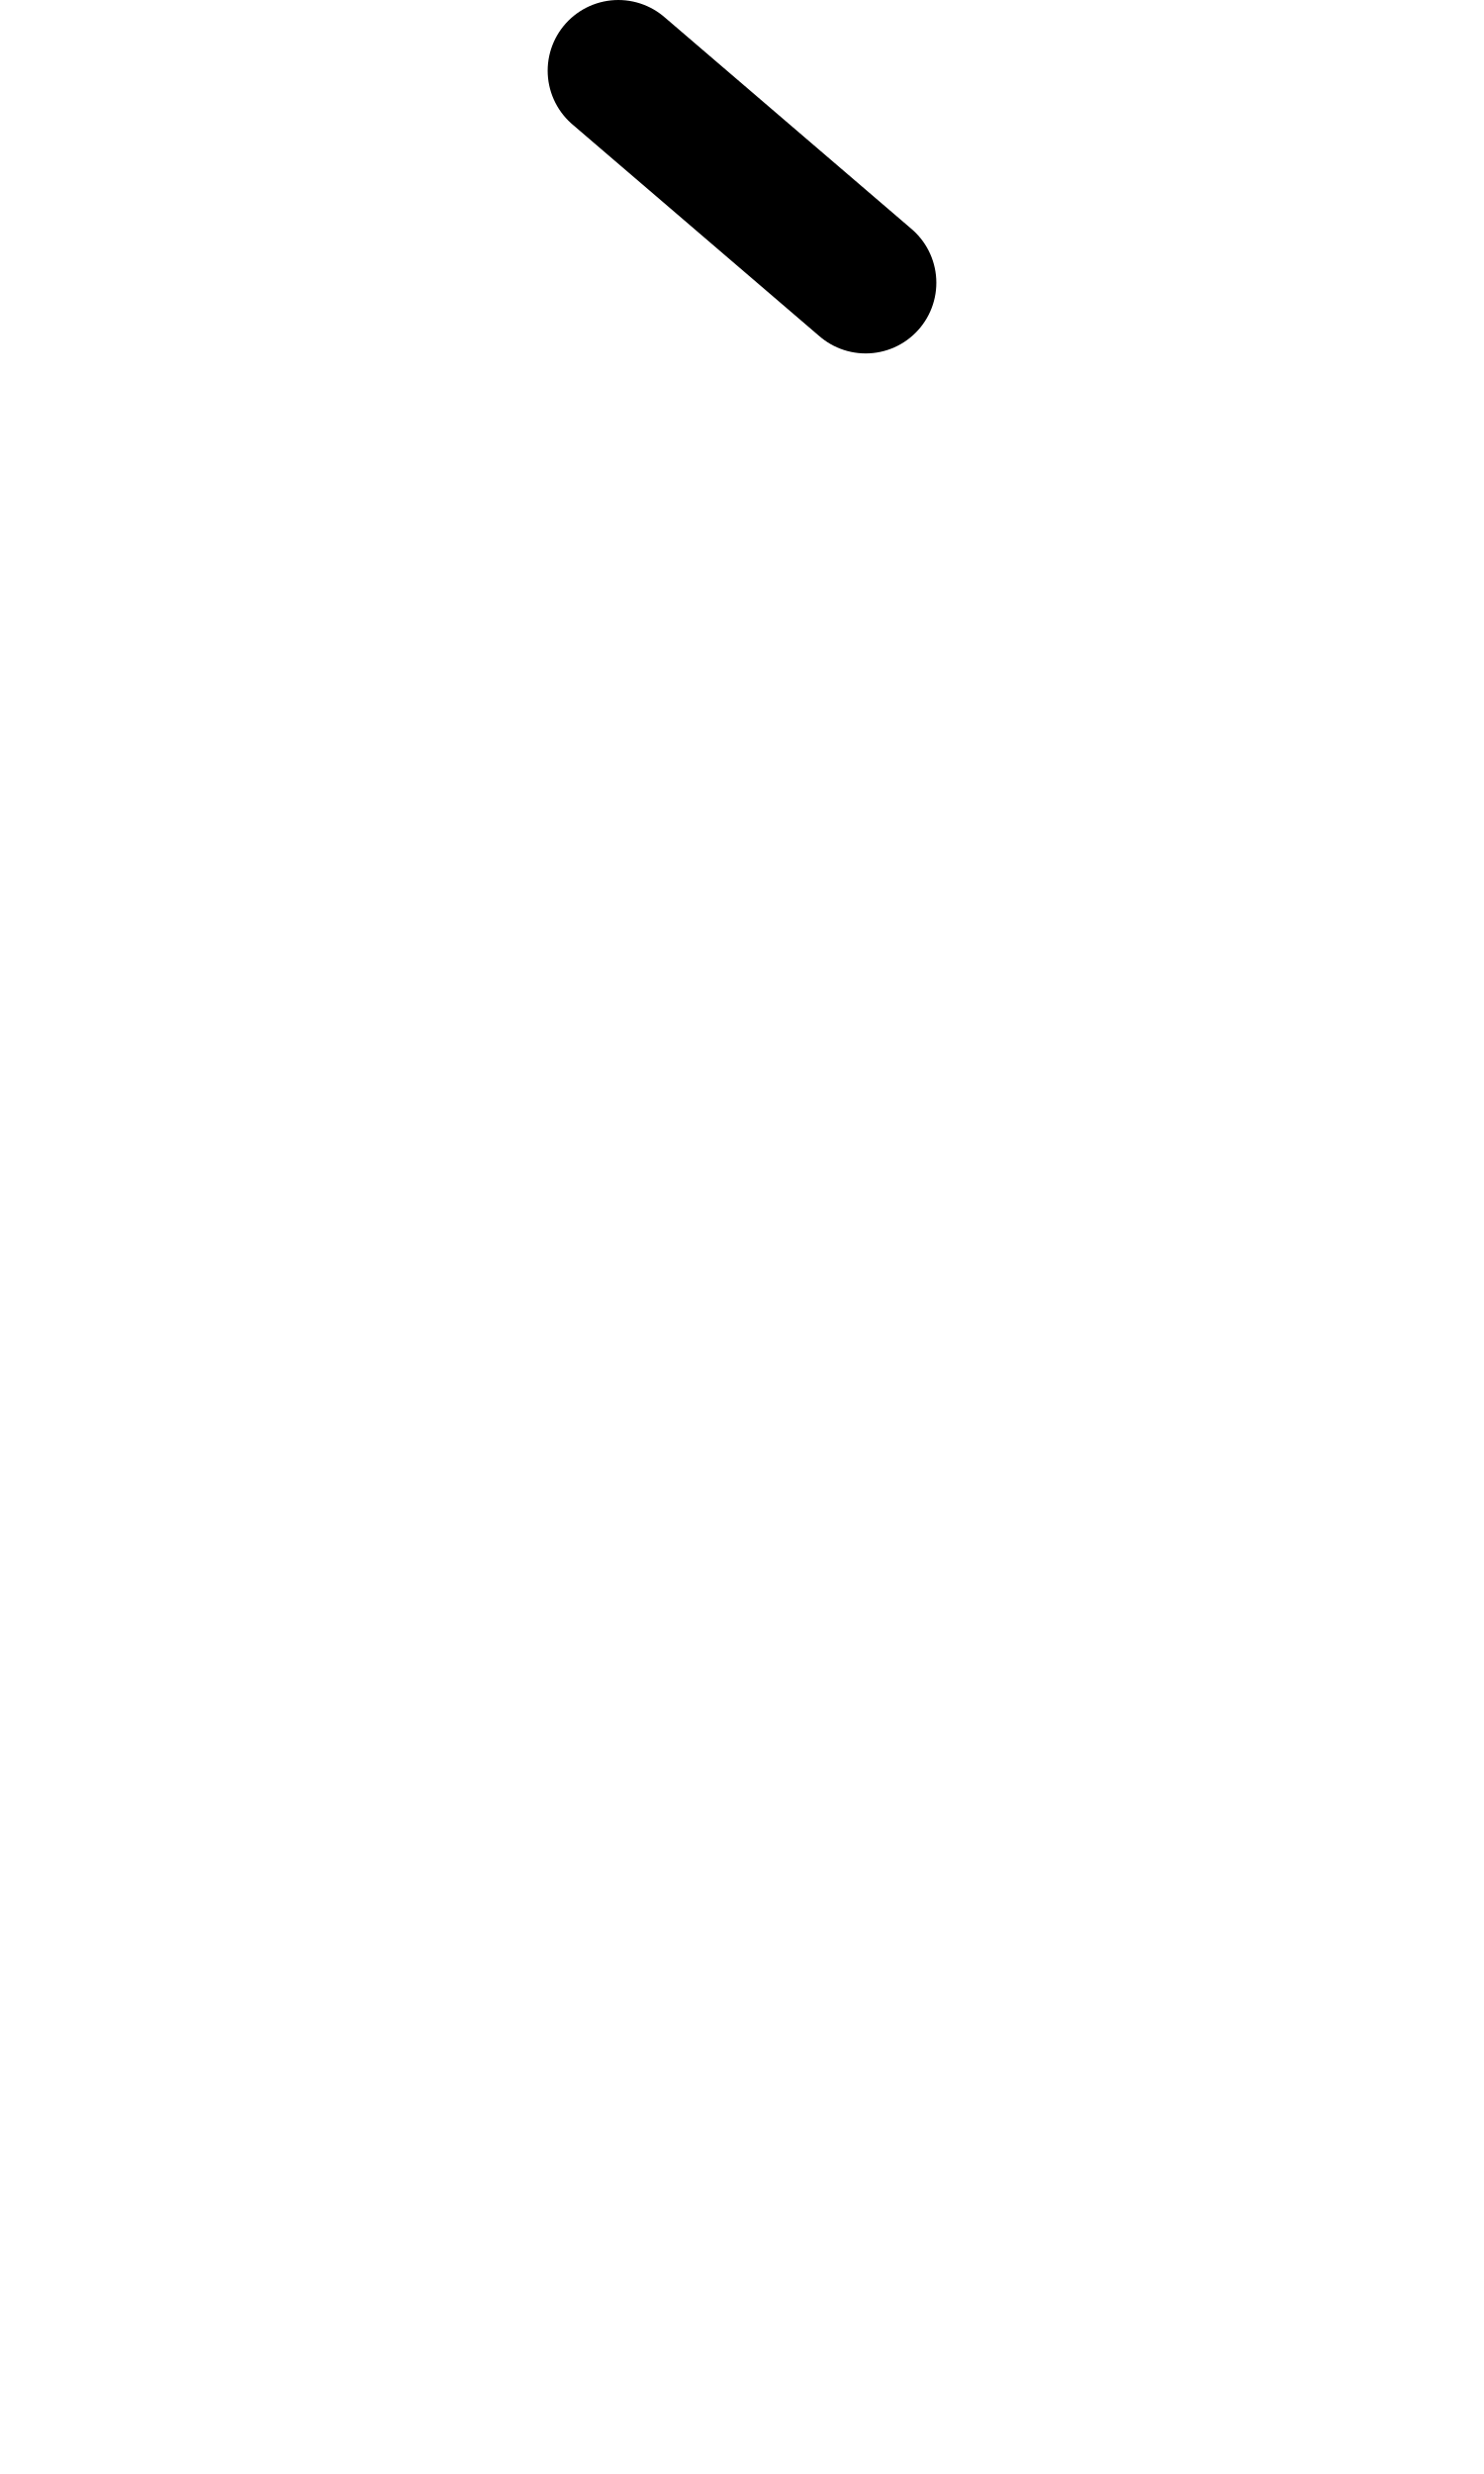
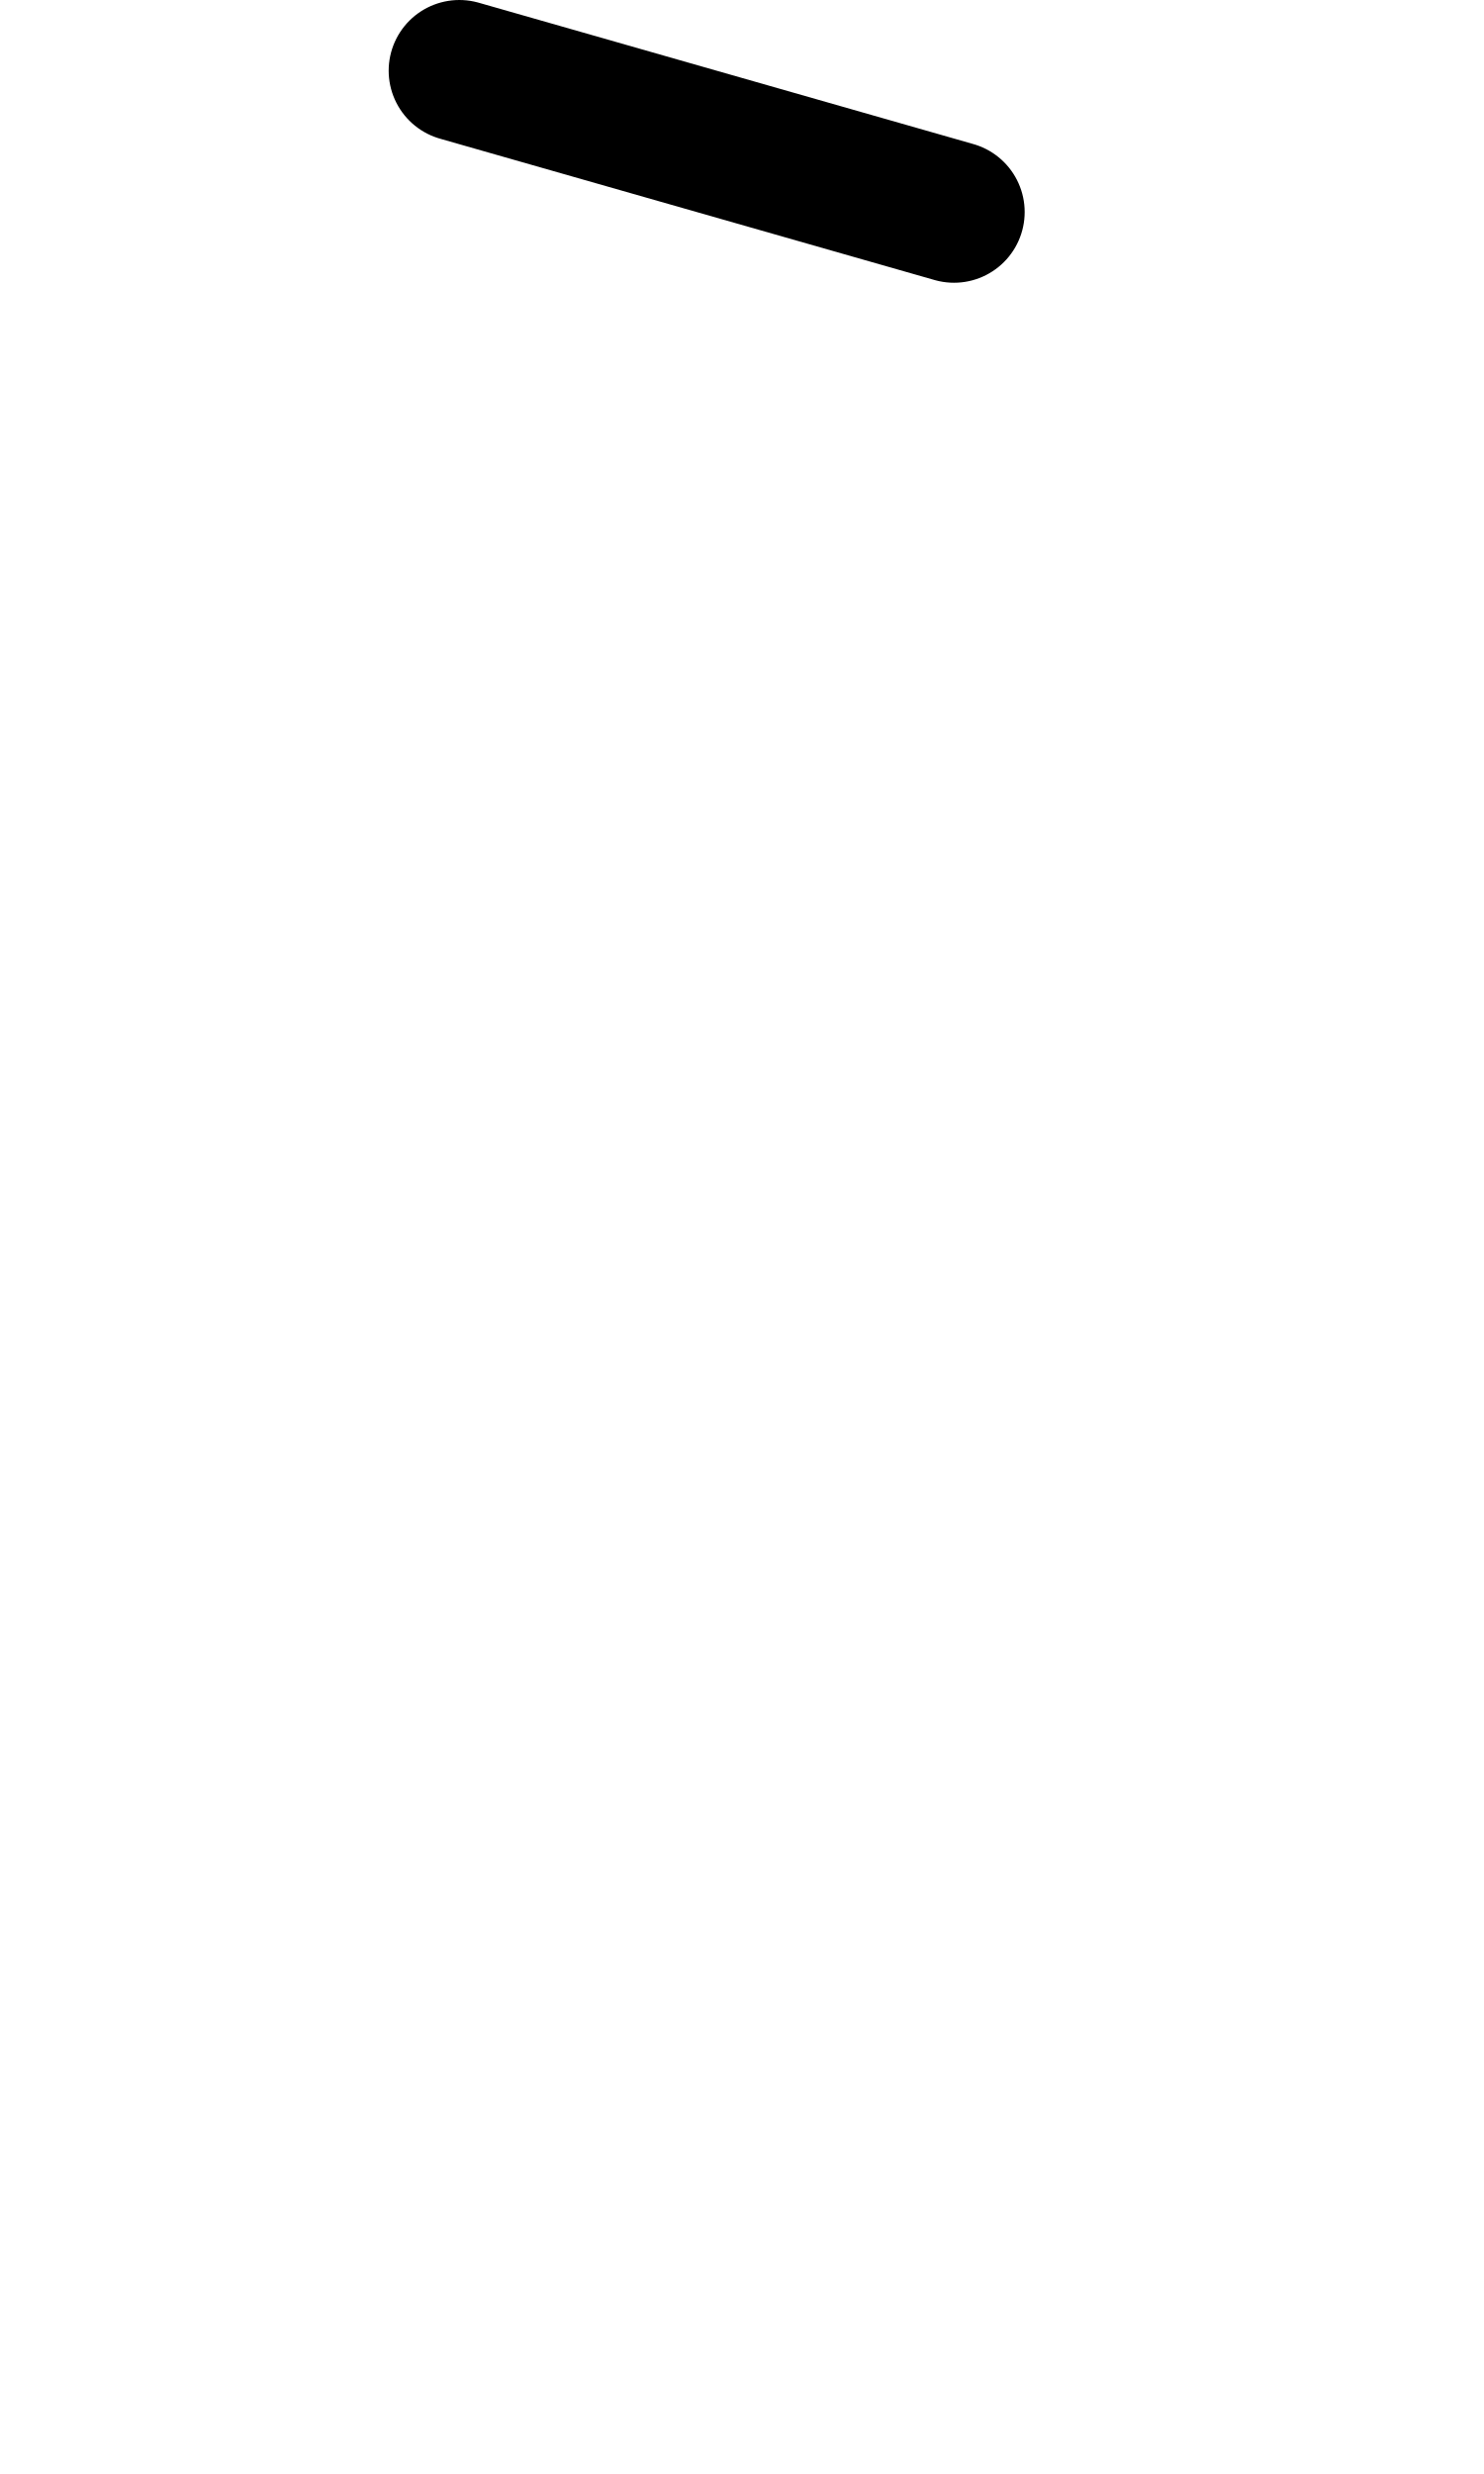
<svg xmlns="http://www.w3.org/2000/svg" width="1008" height="1680" viewBox="0 0 63 105" version="1.1" id="svg5" xml:space="preserve">
  <defs id="defs2" />
  <g id="layer3" style="display:inline;opacity:0.5;stroke-width:3.6;stroke-dasharray:none" transform="matrix(0.8333333,0,0,0.8333333,-157.9762,-173.0963)" />
  <g id="layer2" style="display:inline" />
  <g id="layer1" style="display:inline">
-     <path style="fill:none;stroke:#000000;stroke-width:6;stroke-linecap:round;stroke-linejoin:round;paint-order:markers fill stroke" d="M 36.75,12 26.25,3" id="path5836" />
+     <path style="fill:none;stroke:#000000;stroke-width:6;stroke-linecap:round;stroke-linejoin:round;paint-order:markers fill stroke" d="M 40.5,9 19.5,3" id="path5836" />
  </g>
</svg>
